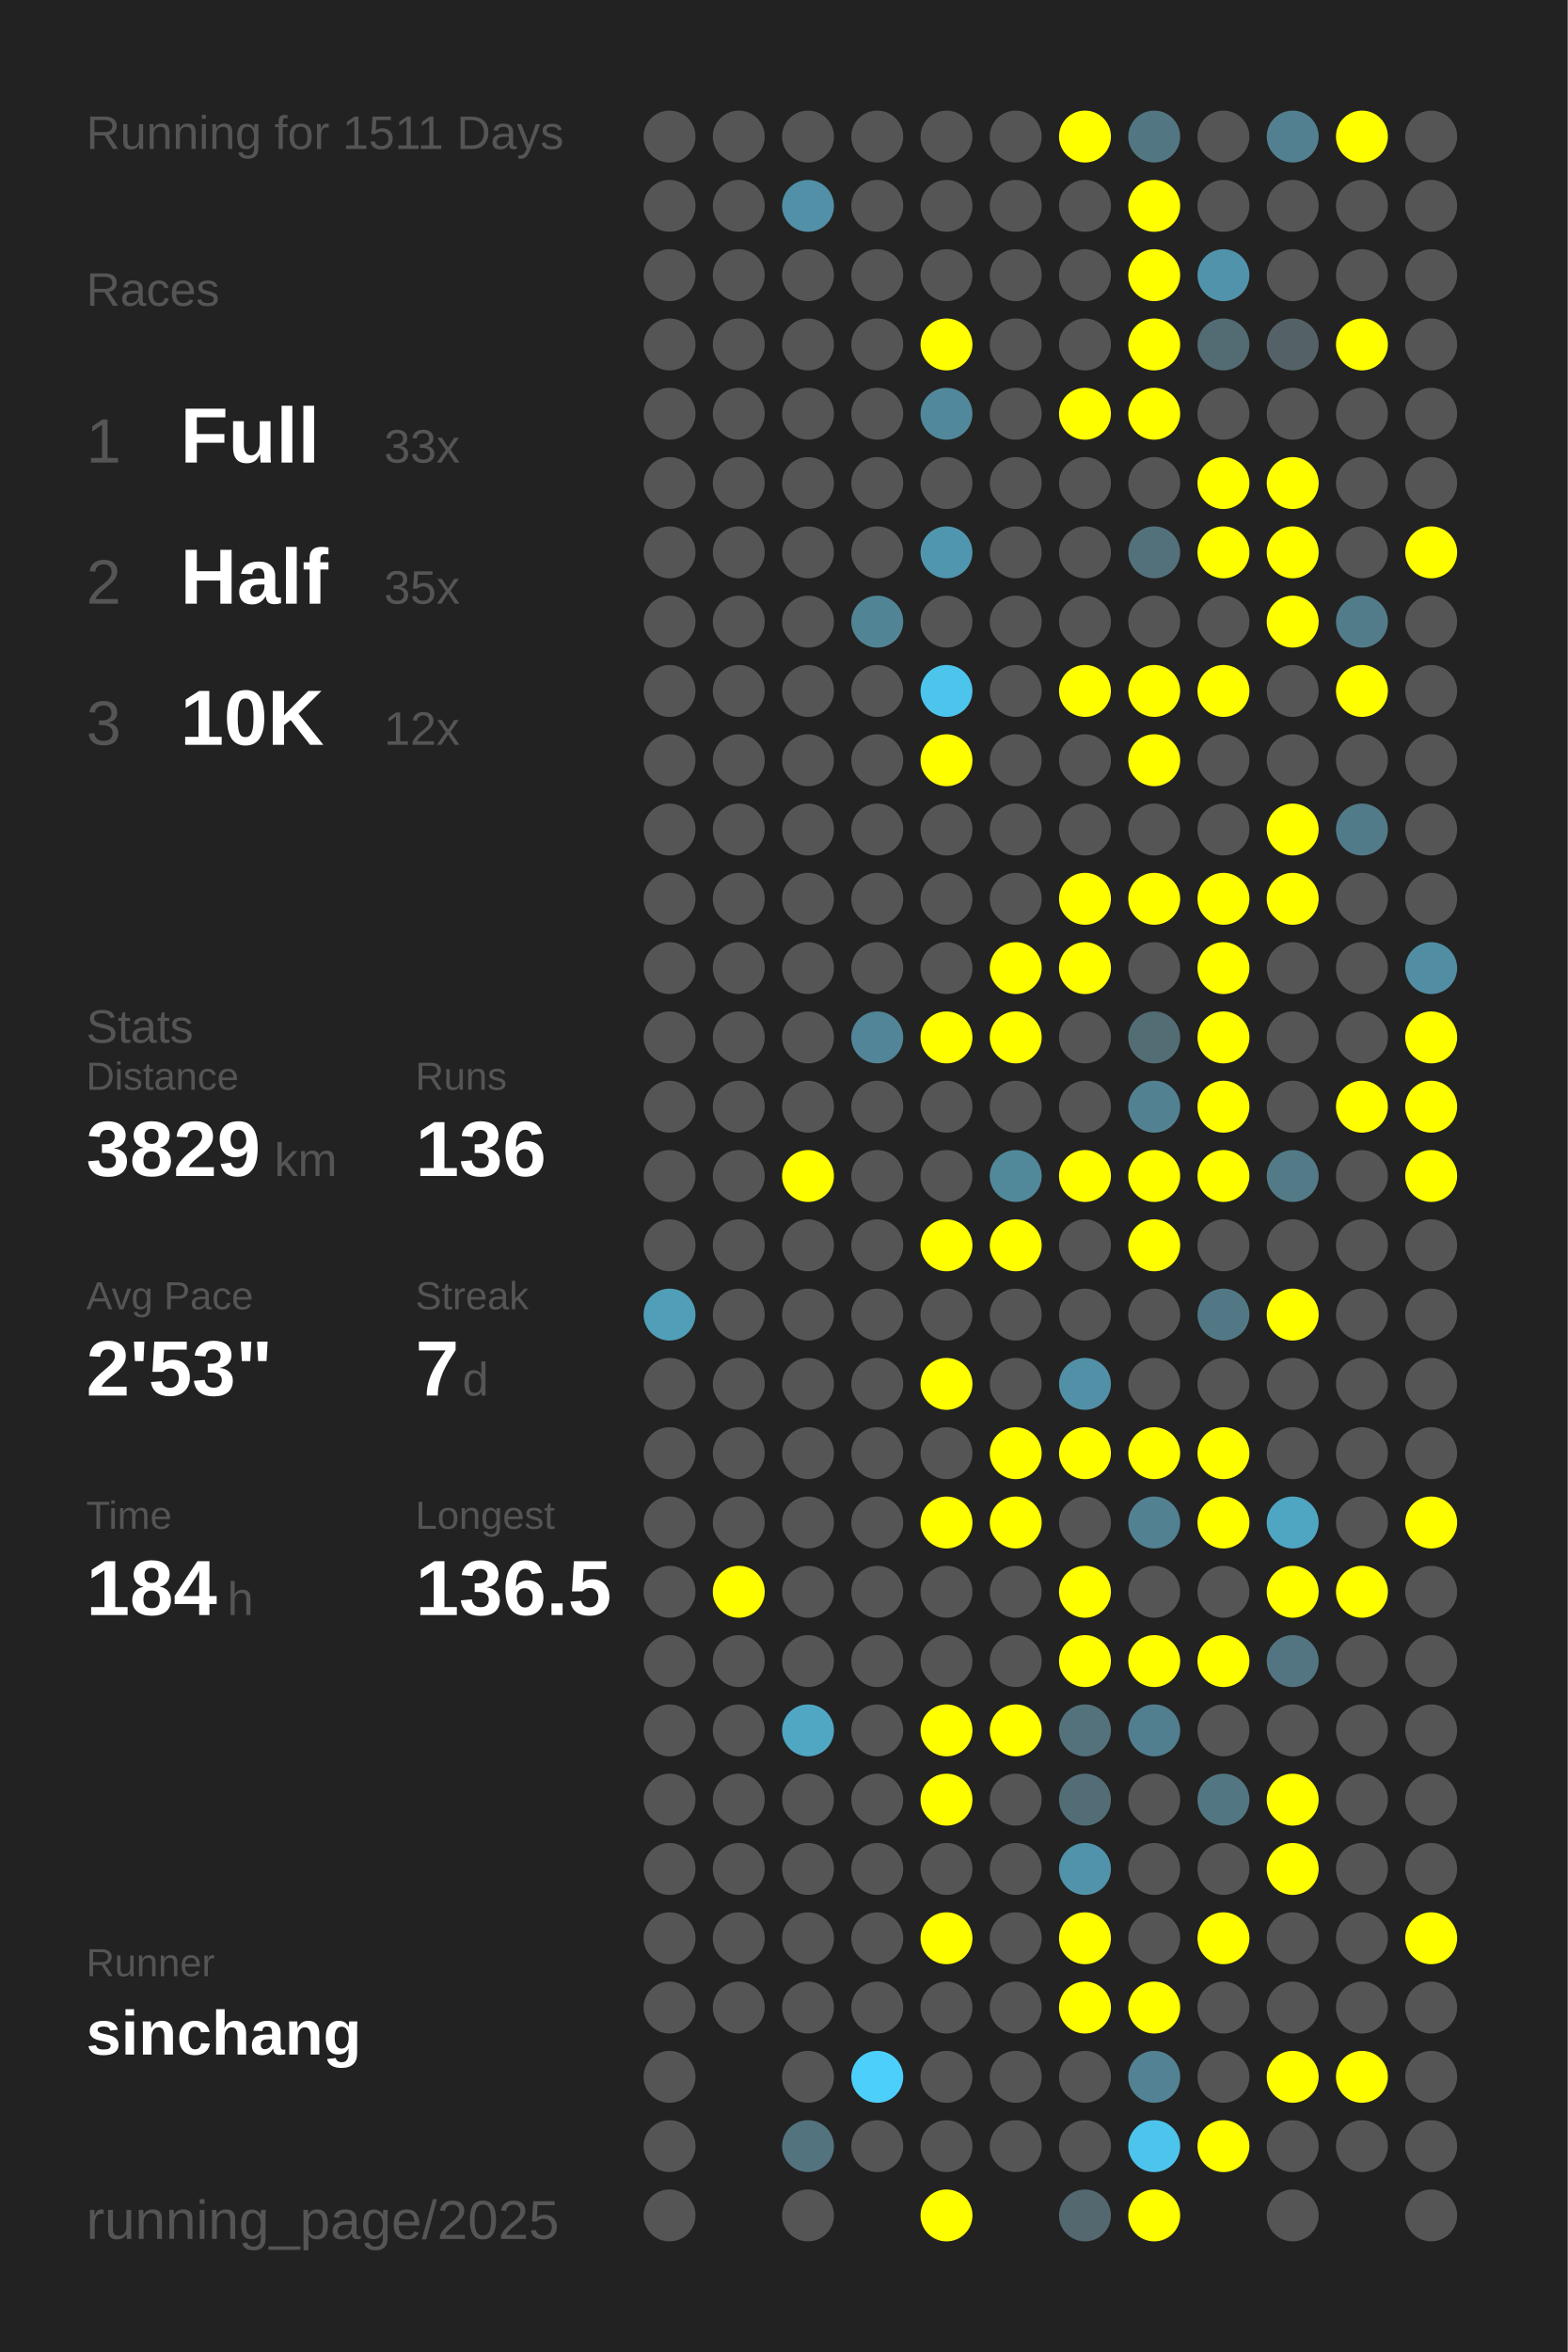
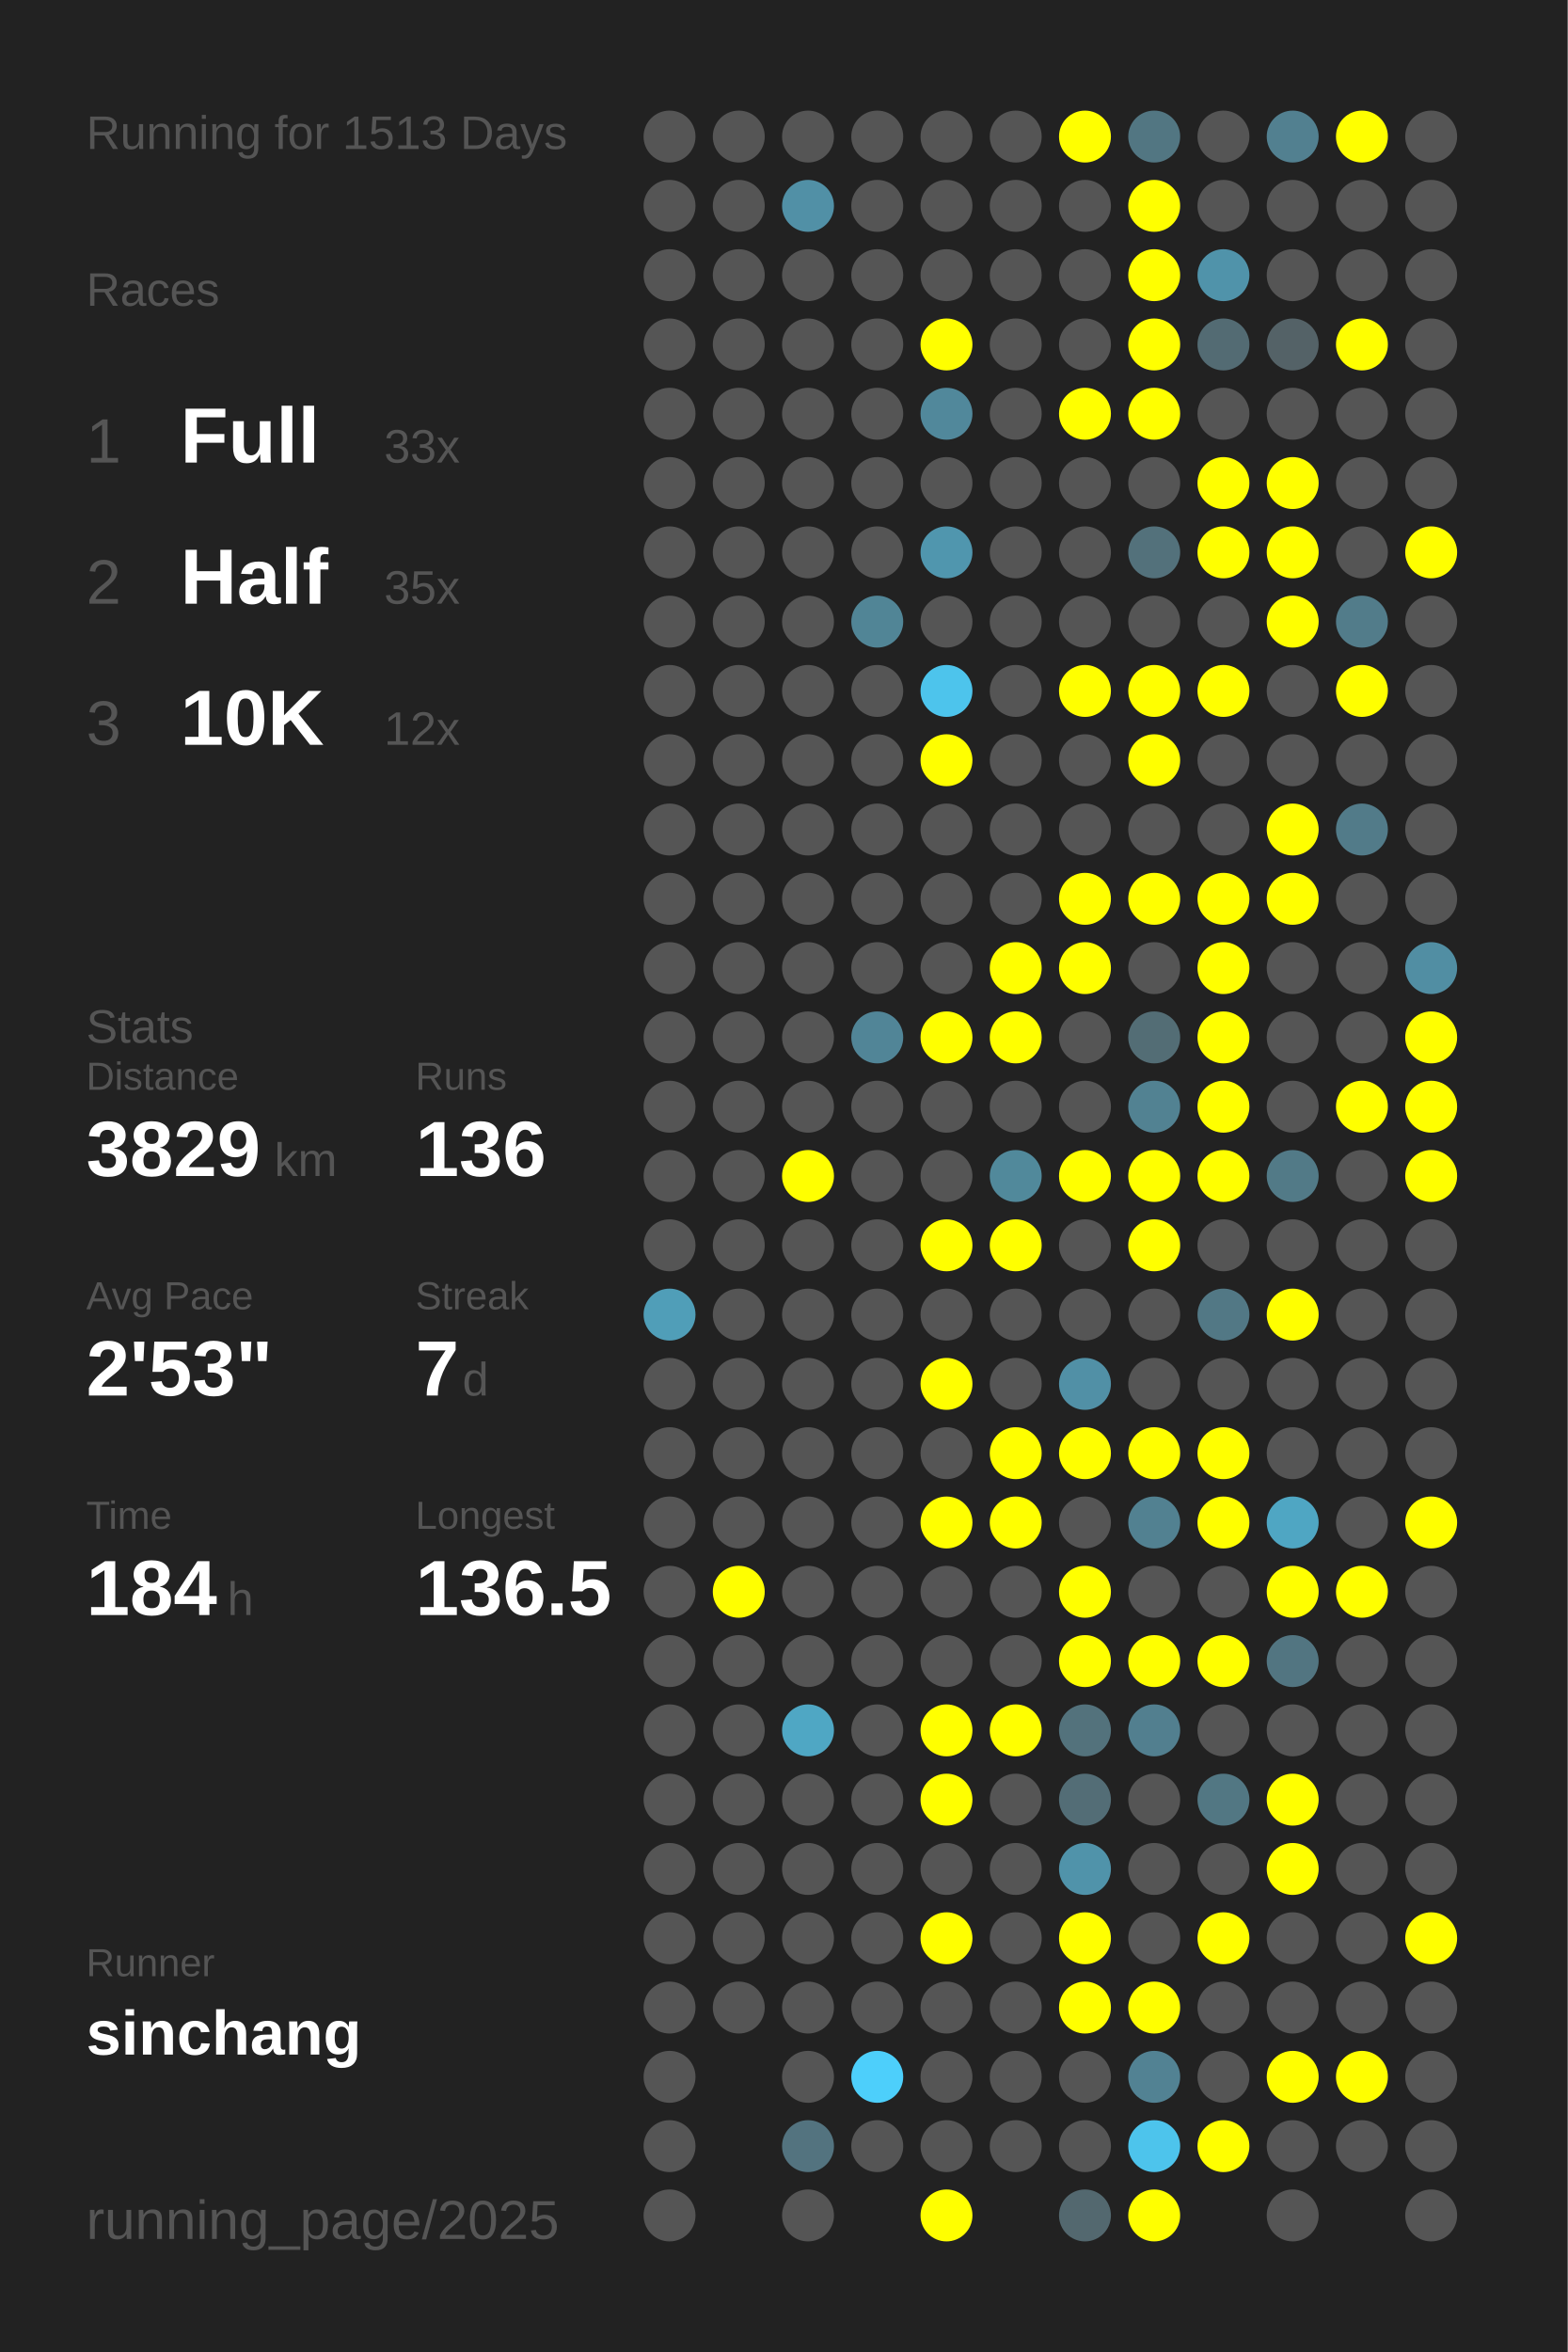
<svg xmlns="http://www.w3.org/2000/svg" baseProfile="full" height="300mm" version="1.1" viewBox="0,0,200,300" width="200mm">
  <defs />
  <rect fill="#222222" height="300" width="200" x="0" y="0" />
-   <text fill="#555555" style="font-size:6px; font-family:Arial;" x="11" y="19">Running for 1511 Days</text>
+   <text fill="#555555" style="font-size:6px; font-family:Arial;" x="11" y="19">Running for 1513 Days</text>
  <text fill="#555555" style="font-size:6px; font-family:Arial;" x="11" y="39">Races</text>
  <text fill="#555555" style="font-size:8px; font-family:Arial;" x="11" y="59">1</text>
  <text fill="#FFFFFF" style="font-size:10px; font-family:Arial; font-weight:bold;" x="23" y="59">Full</text>
  <text fill="#555555" style="font-size:6px; font-family:Arial;" x="49" y="59">33x</text>
  <text fill="#555555" style="font-size:8px; font-family:Arial;" x="11" y="77">2</text>
  <text fill="#FFFFFF" style="font-size:10px; font-family:Arial; font-weight:bold;" x="23" y="77">Half</text>
  <text fill="#555555" style="font-size:6px; font-family:Arial;" x="49" y="77">35x</text>
  <text fill="#555555" style="font-size:8px; font-family:Arial;" x="11" y="95">3</text>
  <text fill="#FFFFFF" style="font-size:10px; font-family:Arial; font-weight:bold;" x="23" y="95">10K</text>
  <text fill="#555555" style="font-size:6px; font-family:Arial;" x="49" y="95">12x</text>
  <text fill="#555555" style="font-size:6px; font-family:Arial;" x="11" y="133">Stats</text>
  <text fill="#555555" style="font-size:5px; font-family:Arial;" x="11" y="139">Distance</text>
  <text fill="#FFFFFF" style="font-size:10px; font-family:Arial; font-weight:bold;" x="11" y="150">3829</text>
  <text fill="#555555" style="font-size:6px; font-family:Arial;" x="35" y="150">km</text>
  <text fill="#555555" style="font-size:5px; font-family:Arial;" x="53" y="139">Runs</text>
  <text fill="#FFFFFF" style="font-size:10px; font-family:Arial; font-weight:bold;" x="53" y="150">136</text>
  <text fill="#555555" style="font-size:5px; font-family:Arial;" x="11" y="167">Avg Pace</text>
  <text fill="#FFFFFF" style="font-size:10px; font-family:Arial; font-weight:bold;" x="11" y="178">2'53"</text>
  <text fill="#555555" style="font-size:5px; font-family:Arial;" x="53" y="167">Streak</text>
  <text fill="#FFFFFF" style="font-size:10px; font-family:Arial; font-weight:bold;" x="53" y="178">7</text>
  <text fill="#555555" style="font-size:6px; font-family:Arial;" x="59" y="178">d</text>
  <text fill="#555555" style="font-size:5px; font-family:Arial;" x="11" y="195">Time</text>
  <text fill="#FFFFFF" style="font-size:10px; font-family:Arial; font-weight:bold;" x="11" y="206">184</text>
  <text fill="#555555" style="font-size:6px; font-family:Arial;" x="29" y="206">h</text>
  <text fill="#555555" style="font-size:5px; font-family:Arial;" x="53" y="195">Longest</text>
  <text fill="#FFFFFF" style="font-size:10px; font-family:Arial; font-weight:bold;" x="53" y="206">136.5</text>
  <text fill="#555555" style="font-size:5px; font-family:Arial;" x="11" y="252.065">Runner</text>
  <text fill="#FFFFFF" style="font-size:8px; font-family:Arial; font-weight:bold;" x="11" y="262.065">sinchang</text>
  <text fill="#555555" style="font-size:7px; font-family:Arial;" x="11" y="285.581">running_page/2025</text>
  <circle cx="85.417" cy="17.419" fill="#555555" r="3.312" />
  <circle cx="85.417" cy="26.258" fill="#555555" r="3.312" />
  <circle cx="85.417" cy="35.097" fill="#555555" r="3.312" />
  <circle cx="85.417" cy="43.935" fill="#555555" r="3.312" />
  <circle cx="85.417" cy="52.774" fill="#555555" r="3.312" />
  <circle cx="85.417" cy="61.613" fill="#555555" r="3.312" />
  <circle cx="85.417" cy="70.452" fill="#555555" r="3.312" />
  <circle cx="85.417" cy="79.29" fill="#555555" r="3.312" />
  <circle cx="85.417" cy="88.129" fill="#555555" r="3.312" />
  <circle cx="85.417" cy="96.968" fill="#555555" r="3.312" />
  <circle cx="85.417" cy="105.806" fill="#555555" r="3.312" />
  <circle cx="85.417" cy="114.645" fill="#555555" r="3.312" />
  <circle cx="85.417" cy="123.484" fill="#555555" r="3.312" />
  <circle cx="85.417" cy="132.323" fill="#555555" r="3.312" />
  <circle cx="85.417" cy="141.161" fill="#555555" r="3.312" />
  <circle cx="85.417" cy="150" fill="#555555" r="3.312" />
  <circle cx="85.417" cy="158.839" fill="#555555" r="3.312" />
  <circle cx="85.417" cy="167.677" fill="#509eb8" r="3.312" />
  <circle cx="85.417" cy="176.516" fill="#555555" r="3.312" />
  <circle cx="85.417" cy="185.355" fill="#555555" r="3.312" />
  <circle cx="85.417" cy="194.194" fill="#555555" r="3.312" />
  <circle cx="85.417" cy="203.032" fill="#555555" r="3.312" />
  <circle cx="85.417" cy="211.871" fill="#555555" r="3.312" />
  <circle cx="85.417" cy="220.71" fill="#555555" r="3.312" />
  <circle cx="85.417" cy="229.548" fill="#555555" r="3.312" />
  <circle cx="85.417" cy="238.387" fill="#555555" r="3.312" />
  <circle cx="85.417" cy="247.226" fill="#555555" r="3.312" />
  <circle cx="85.417" cy="256.065" fill="#555555" r="3.312" />
  <circle cx="85.417" cy="264.903" fill="#555555" r="3.312" />
  <circle cx="85.417" cy="273.742" fill="#555555" r="3.312" />
  <circle cx="85.417" cy="282.581" fill="#555555" r="3.312" />
  <circle cx="94.25" cy="17.419" fill="#555555" r="3.312" />
  <circle cx="94.25" cy="26.258" fill="#555555" r="3.312" />
  <circle cx="94.25" cy="35.097" fill="#555555" r="3.312" />
  <circle cx="94.25" cy="43.935" fill="#555555" r="3.312" />
  <circle cx="94.25" cy="52.774" fill="#555555" r="3.312" />
  <circle cx="94.25" cy="61.613" fill="#555555" r="3.312" />
  <circle cx="94.25" cy="70.452" fill="#555555" r="3.312" />
  <circle cx="94.25" cy="79.29" fill="#555555" r="3.312" />
  <circle cx="94.25" cy="88.129" fill="#555555" r="3.312" />
  <circle cx="94.25" cy="96.968" fill="#555555" r="3.312" />
  <circle cx="94.25" cy="105.806" fill="#555555" r="3.312" />
  <circle cx="94.25" cy="114.645" fill="#555555" r="3.312" />
  <circle cx="94.25" cy="123.484" fill="#555555" r="3.312" />
  <circle cx="94.25" cy="132.323" fill="#555555" r="3.312" />
  <circle cx="94.25" cy="141.161" fill="#555555" r="3.312" />
  <circle cx="94.25" cy="150" fill="#555555" r="3.312" />
  <circle cx="94.25" cy="158.839" fill="#555555" r="3.312" />
  <circle cx="94.25" cy="167.677" fill="#555555" r="3.312" />
  <circle cx="94.25" cy="176.516" fill="#555555" r="3.312" />
  <circle cx="94.25" cy="185.355" fill="#555555" r="3.312" />
  <circle cx="94.25" cy="194.194" fill="#555555" r="3.312" />
  <circle cx="94.25" cy="203.032" fill="#FFFF00" r="3.312" />
  <circle cx="94.25" cy="211.871" fill="#555555" r="3.312" />
  <circle cx="94.25" cy="220.71" fill="#555555" r="3.312" />
  <circle cx="94.25" cy="229.548" fill="#555555" r="3.312" />
  <circle cx="94.25" cy="238.387" fill="#555555" r="3.312" />
  <circle cx="94.25" cy="247.226" fill="#555555" r="3.312" />
  <circle cx="94.25" cy="256.065" fill="#555555" r="3.312" />
  <circle cx="103.083" cy="17.419" fill="#555555" r="3.312" />
  <circle cx="103.083" cy="26.258" fill="#5190a6" r="3.312" />
  <circle cx="103.083" cy="35.097" fill="#555555" r="3.312" />
  <circle cx="103.083" cy="43.935" fill="#555555" r="3.312" />
  <circle cx="103.083" cy="52.774" fill="#555555" r="3.312" />
  <circle cx="103.083" cy="61.613" fill="#555555" r="3.312" />
  <circle cx="103.083" cy="70.452" fill="#555555" r="3.312" />
  <circle cx="103.083" cy="79.29" fill="#555555" r="3.312" />
  <circle cx="103.083" cy="88.129" fill="#555555" r="3.312" />
  <circle cx="103.083" cy="96.968" fill="#555555" r="3.312" />
  <circle cx="103.083" cy="105.806" fill="#555555" r="3.312" />
  <circle cx="103.083" cy="114.645" fill="#555555" r="3.312" />
  <circle cx="103.083" cy="123.484" fill="#555555" r="3.312" />
  <circle cx="103.083" cy="132.323" fill="#555555" r="3.312" />
  <circle cx="103.083" cy="141.161" fill="#555555" r="3.312" />
  <circle cx="103.083" cy="150" fill="#FFFF00" r="3.312" />
  <circle cx="103.083" cy="158.839" fill="#555555" r="3.312" />
  <circle cx="103.083" cy="167.677" fill="#555555" r="3.312" />
  <circle cx="103.083" cy="176.516" fill="#555555" r="3.312" />
  <circle cx="103.083" cy="185.355" fill="#555555" r="3.312" />
  <circle cx="103.083" cy="194.194" fill="#555555" r="3.312" />
  <circle cx="103.083" cy="203.032" fill="#555555" r="3.312" />
  <circle cx="103.083" cy="211.871" fill="#555555" r="3.312" />
  <circle cx="103.083" cy="220.71" fill="#4fa7c4" r="3.312" />
  <circle cx="103.083" cy="229.548" fill="#555555" r="3.312" />
  <circle cx="103.083" cy="238.387" fill="#555555" r="3.312" />
  <circle cx="103.083" cy="247.226" fill="#555555" r="3.312" />
  <circle cx="103.083" cy="256.065" fill="#555555" r="3.312" />
  <circle cx="103.083" cy="264.903" fill="#555555" r="3.312" />
  <circle cx="103.083" cy="273.742" fill="#53737f" r="3.312" />
  <circle cx="103.083" cy="282.581" fill="#555555" r="3.312" />
  <circle cx="111.917" cy="17.419" fill="#555555" r="3.312" />
  <circle cx="111.917" cy="26.258" fill="#555555" r="3.312" />
  <circle cx="111.917" cy="35.097" fill="#555555" r="3.312" />
  <circle cx="111.917" cy="43.935" fill="#555555" r="3.312" />
  <circle cx="111.917" cy="52.774" fill="#555555" r="3.312" />
  <circle cx="111.917" cy="61.613" fill="#555555" r="3.312" />
  <circle cx="111.917" cy="70.452" fill="#555555" r="3.312" />
  <circle cx="111.917" cy="79.29" fill="#518596" r="3.312" />
  <circle cx="111.917" cy="88.129" fill="#555555" r="3.312" />
  <circle cx="111.917" cy="96.968" fill="#555555" r="3.312" />
  <circle cx="111.917" cy="105.806" fill="#555555" r="3.312" />
  <circle cx="111.917" cy="114.645" fill="#555555" r="3.312" />
  <circle cx="111.917" cy="123.484" fill="#555555" r="3.312" />
  <circle cx="111.917" cy="132.323" fill="#518597" r="3.312" />
  <circle cx="111.917" cy="141.161" fill="#555555" r="3.312" />
  <circle cx="111.917" cy="150" fill="#555555" r="3.312" />
  <circle cx="111.917" cy="158.839" fill="#555555" r="3.312" />
  <circle cx="111.917" cy="167.677" fill="#555555" r="3.312" />
  <circle cx="111.917" cy="176.516" fill="#555555" r="3.312" />
  <circle cx="111.917" cy="185.355" fill="#555555" r="3.312" />
  <circle cx="111.917" cy="194.194" fill="#555555" r="3.312" />
  <circle cx="111.917" cy="203.032" fill="#555555" r="3.312" />
  <circle cx="111.917" cy="211.871" fill="#555555" r="3.312" />
  <circle cx="111.917" cy="220.71" fill="#555555" r="3.312" />
  <circle cx="111.917" cy="229.548" fill="#555555" r="3.312" />
  <circle cx="111.917" cy="238.387" fill="#555555" r="3.312" />
  <circle cx="111.917" cy="247.226" fill="#555555" r="3.312" />
  <circle cx="111.917" cy="256.065" fill="#555555" r="3.312" />
  <circle cx="111.917" cy="264.903" fill="#4dcffb" r="3.312" />
  <circle cx="111.917" cy="273.742" fill="#555555" r="3.312" />
  <circle cx="120.75" cy="17.419" fill="#555555" r="3.312" />
  <circle cx="120.75" cy="26.258" fill="#555555" r="3.312" />
  <circle cx="120.75" cy="35.097" fill="#555555" r="3.312" />
  <circle cx="120.75" cy="43.935" fill="#FFFF00" r="3.312" />
  <circle cx="120.75" cy="52.774" fill="#51889b" r="3.312" />
  <circle cx="120.75" cy="61.613" fill="#555555" r="3.312" />
  <circle cx="120.75" cy="70.452" fill="#5096ae" r="3.312" />
  <circle cx="120.75" cy="79.29" fill="#555555" r="3.312" />
  <circle cx="120.75" cy="88.129" fill="#4dc4ec" r="3.312" />
  <circle cx="120.75" cy="96.968" fill="#FFFF00" r="3.312" />
  <circle cx="120.75" cy="105.806" fill="#555555" r="3.312" />
  <circle cx="120.75" cy="114.645" fill="#555555" r="3.312" />
  <circle cx="120.75" cy="123.484" fill="#555555" r="3.312" />
  <circle cx="120.75" cy="132.323" fill="#FFFF00" r="3.312" />
  <circle cx="120.75" cy="141.161" fill="#555555" r="3.312" />
  <circle cx="120.75" cy="150" fill="#555555" r="3.312" />
  <circle cx="120.75" cy="158.839" fill="#FFFF00" r="3.312" />
  <circle cx="120.75" cy="167.677" fill="#555555" r="3.312" />
  <circle cx="120.75" cy="176.516" fill="#FFFF00" r="3.312" />
  <circle cx="120.75" cy="185.355" fill="#555555" r="3.312" />
  <circle cx="120.75" cy="194.194" fill="#FFFF00" r="3.312" />
  <circle cx="120.75" cy="203.032" fill="#555555" r="3.312" />
  <circle cx="120.75" cy="211.871" fill="#555555" r="3.312" />
  <circle cx="120.75" cy="220.71" fill="#FFFF00" r="3.312" />
  <circle cx="120.75" cy="229.548" fill="#FFFF00" r="3.312" />
  <circle cx="120.75" cy="238.387" fill="#555555" r="3.312" />
  <circle cx="120.75" cy="247.226" fill="#FFFF00" r="3.312" />
  <circle cx="120.75" cy="256.065" fill="#555555" r="3.312" />
  <circle cx="120.75" cy="264.903" fill="#555555" r="3.312" />
  <circle cx="120.75" cy="273.742" fill="#555555" r="3.312" />
  <circle cx="120.75" cy="282.581" fill="#FFFF00" r="3.312" />
  <circle cx="129.583" cy="17.419" fill="#555555" r="3.312" />
  <circle cx="129.583" cy="26.258" fill="#555555" r="3.312" />
  <circle cx="129.583" cy="35.097" fill="#555555" r="3.312" />
  <circle cx="129.583" cy="43.935" fill="#555555" r="3.312" />
  <circle cx="129.583" cy="52.774" fill="#555555" r="3.312" />
  <circle cx="129.583" cy="61.613" fill="#555555" r="3.312" />
  <circle cx="129.583" cy="70.452" fill="#555555" r="3.312" />
  <circle cx="129.583" cy="79.29" fill="#555555" r="3.312" />
  <circle cx="129.583" cy="88.129" fill="#555555" r="3.312" />
  <circle cx="129.583" cy="96.968" fill="#555555" r="3.312" />
  <circle cx="129.583" cy="105.806" fill="#555555" r="3.312" />
  <circle cx="129.583" cy="114.645" fill="#555555" r="3.312" />
  <circle cx="129.583" cy="123.484" fill="#FFFF00" r="3.312" />
  <circle cx="129.583" cy="132.323" fill="#FFFF00" r="3.312" />
  <circle cx="129.583" cy="141.161" fill="#555555" r="3.312" />
  <circle cx="129.583" cy="150" fill="#51899b" r="3.312" />
  <circle cx="129.583" cy="158.839" fill="#FFFF00" r="3.312" />
  <circle cx="129.583" cy="167.677" fill="#555555" r="3.312" />
  <circle cx="129.583" cy="176.516" fill="#555555" r="3.312" />
  <circle cx="129.583" cy="185.355" fill="#FFFF00" r="3.312" />
  <circle cx="129.583" cy="194.194" fill="#FFFF00" r="3.312" />
  <circle cx="129.583" cy="203.032" fill="#555555" r="3.312" />
  <circle cx="129.583" cy="211.871" fill="#555555" r="3.312" />
  <circle cx="129.583" cy="220.71" fill="#FFFF00" r="3.312" />
  <circle cx="129.583" cy="229.548" fill="#555555" r="3.312" />
  <circle cx="129.583" cy="238.387" fill="#555555" r="3.312" />
  <circle cx="129.583" cy="247.226" fill="#555555" r="3.312" />
  <circle cx="129.583" cy="256.065" fill="#555555" r="3.312" />
  <circle cx="129.583" cy="264.903" fill="#555555" r="3.312" />
  <circle cx="129.583" cy="273.742" fill="#555555" r="3.312" />
  <circle cx="138.417" cy="17.419" fill="#FFFF00" r="3.312" />
  <circle cx="138.417" cy="26.258" fill="#555555" r="3.312" />
  <circle cx="138.417" cy="35.097" fill="#555555" r="3.312" />
  <circle cx="138.417" cy="43.935" fill="#555555" r="3.312" />
  <circle cx="138.417" cy="52.774" fill="#FFFF00" r="3.312" />
  <circle cx="138.417" cy="61.613" fill="#555555" r="3.312" />
  <circle cx="138.417" cy="70.452" fill="#555555" r="3.312" />
  <circle cx="138.417" cy="79.29" fill="#555555" r="3.312" />
  <circle cx="138.417" cy="88.129" fill="#FFFF00" r="3.312" />
  <circle cx="138.417" cy="96.968" fill="#555555" r="3.312" />
  <circle cx="138.417" cy="105.806" fill="#555555" r="3.312" />
  <circle cx="138.417" cy="114.645" fill="#FFFF00" r="3.312" />
  <circle cx="138.417" cy="123.484" fill="#FFFF00" r="3.312" />
  <circle cx="138.417" cy="132.323" fill="#555555" r="3.312" />
  <circle cx="138.417" cy="141.161" fill="#555555" r="3.312" />
  <circle cx="138.417" cy="150" fill="#FFFF00" r="3.312" />
  <circle cx="138.417" cy="158.839" fill="#555555" r="3.312" />
  <circle cx="138.417" cy="167.677" fill="#555555" r="3.312" />
  <circle cx="138.417" cy="176.516" fill="#5190a6" r="3.312" />
  <circle cx="138.417" cy="185.355" fill="#FFFF00" r="3.312" />
  <circle cx="138.417" cy="194.194" fill="#555555" r="3.312" />
  <circle cx="138.417" cy="203.032" fill="#FFFF00" r="3.312" />
  <circle cx="138.417" cy="211.871" fill="#FFFF00" r="3.312" />
  <circle cx="138.417" cy="220.71" fill="#53727c" r="3.312" />
  <circle cx="138.417" cy="229.548" fill="#536d76" r="3.312" />
  <circle cx="138.417" cy="238.387" fill="#5093aa" r="3.312" />
  <circle cx="138.417" cy="247.226" fill="#FFFF00" r="3.312" />
  <circle cx="138.417" cy="256.065" fill="#FFFF00" r="3.312" />
  <circle cx="138.417" cy="264.903" fill="#555555" r="3.312" />
  <circle cx="138.417" cy="273.742" fill="#555555" r="3.312" />
  <circle cx="138.417" cy="282.581" fill="#53686f" r="3.312" />
  <circle cx="147.25" cy="17.419" fill="#527682" r="3.312" />
  <circle cx="147.25" cy="26.258" fill="#FFFF00" r="3.312" />
  <circle cx="147.25" cy="35.097" fill="#FFFF00" r="3.312" />
  <circle cx="147.25" cy="43.935" fill="#FFFF00" r="3.312" />
  <circle cx="147.25" cy="52.774" fill="#FFFF00" r="3.312" />
  <circle cx="147.25" cy="61.613" fill="#555555" r="3.312" />
  <circle cx="147.25" cy="70.452" fill="#53717b" r="3.312" />
  <circle cx="147.25" cy="79.29" fill="#555555" r="3.312" />
  <circle cx="147.25" cy="88.129" fill="#FFFF00" r="3.312" />
  <circle cx="147.25" cy="96.968" fill="#FFFF00" r="3.312" />
  <circle cx="147.25" cy="105.806" fill="#555555" r="3.312" />
  <circle cx="147.25" cy="114.645" fill="#FFFF00" r="3.312" />
  <circle cx="147.25" cy="123.484" fill="#555555" r="3.312" />
  <circle cx="147.25" cy="132.323" fill="#536d75" r="3.312" />
  <circle cx="147.25" cy="141.161" fill="#528292" r="3.312" />
  <circle cx="147.25" cy="150" fill="#FFFF00" r="3.312" />
  <circle cx="147.25" cy="158.839" fill="#FFFF00" r="3.312" />
  <circle cx="147.25" cy="167.677" fill="#555555" r="3.312" />
  <circle cx="147.25" cy="176.516" fill="#555555" r="3.312" />
  <circle cx="147.25" cy="185.355" fill="#FFFF00" r="3.312" />
  <circle cx="147.25" cy="194.194" fill="#528191" r="3.312" />
  <circle cx="147.25" cy="203.032" fill="#555555" r="3.312" />
  <circle cx="147.25" cy="211.871" fill="#FFFF00" r="3.312" />
  <circle cx="147.25" cy="220.71" fill="#527f8f" r="3.312" />
  <circle cx="147.25" cy="229.548" fill="#555555" r="3.312" />
  <circle cx="147.25" cy="238.387" fill="#555555" r="3.312" />
  <circle cx="147.25" cy="247.226" fill="#555555" r="3.312" />
  <circle cx="147.25" cy="256.065" fill="#FFFF00" r="3.312" />
  <circle cx="147.25" cy="264.903" fill="#528293" r="3.312" />
  <circle cx="147.25" cy="273.742" fill="#4dc4ec" r="3.312" />
  <circle cx="147.25" cy="282.581" fill="#FFFF00" r="3.312" />
  <circle cx="156.083" cy="17.419" fill="#555555" r="3.312" />
  <circle cx="156.083" cy="26.258" fill="#555555" r="3.312" />
  <circle cx="156.083" cy="35.097" fill="#5093aa" r="3.312" />
  <circle cx="156.083" cy="43.935" fill="#536b73" r="3.312" />
  <circle cx="156.083" cy="52.774" fill="#555555" r="3.312" />
  <circle cx="156.083" cy="61.613" fill="#FFFF00" r="3.312" />
  <circle cx="156.083" cy="70.452" fill="#FFFF00" r="3.312" />
  <circle cx="156.083" cy="79.29" fill="#555555" r="3.312" />
  <circle cx="156.083" cy="88.129" fill="#FFFF00" r="3.312" />
  <circle cx="156.083" cy="96.968" fill="#555555" r="3.312" />
  <circle cx="156.083" cy="105.806" fill="#555555" r="3.312" />
  <circle cx="156.083" cy="114.645" fill="#FFFF00" r="3.312" />
  <circle cx="156.083" cy="123.484" fill="#FFFF00" r="3.312" />
  <circle cx="156.083" cy="132.323" fill="#FFFF00" r="3.312" />
  <circle cx="156.083" cy="141.161" fill="#FFFF00" r="3.312" />
  <circle cx="156.083" cy="150" fill="#FFFF00" r="3.312" />
  <circle cx="156.083" cy="158.839" fill="#555555" r="3.312" />
  <circle cx="156.083" cy="167.677" fill="#527885" r="3.312" />
  <circle cx="156.083" cy="176.516" fill="#555555" r="3.312" />
  <circle cx="156.083" cy="185.355" fill="#FFFF00" r="3.312" />
  <circle cx="156.083" cy="194.194" fill="#FFFF00" r="3.312" />
  <circle cx="156.083" cy="203.032" fill="#555555" r="3.312" />
  <circle cx="156.083" cy="211.871" fill="#FFFF00" r="3.312" />
  <circle cx="156.083" cy="220.71" fill="#555555" r="3.312" />
  <circle cx="156.083" cy="229.548" fill="#527783" r="3.312" />
  <circle cx="156.083" cy="238.387" fill="#555555" r="3.312" />
  <circle cx="156.083" cy="247.226" fill="#FFFF00" r="3.312" />
  <circle cx="156.083" cy="256.065" fill="#555555" r="3.312" />
  <circle cx="156.083" cy="264.903" fill="#555555" r="3.312" />
  <circle cx="156.083" cy="273.742" fill="#FFFF00" r="3.312" />
  <circle cx="164.917" cy="17.419" fill="#528090" r="3.312" />
  <circle cx="164.917" cy="26.258" fill="#555555" r="3.312" />
  <circle cx="164.917" cy="35.097" fill="#555555" r="3.312" />
  <circle cx="164.917" cy="43.935" fill="#546267" r="3.312" />
  <circle cx="164.917" cy="52.774" fill="#555555" r="3.312" />
  <circle cx="164.917" cy="61.613" fill="#FFFF00" r="3.312" />
  <circle cx="164.917" cy="70.452" fill="#FFFF00" r="3.312" />
  <circle cx="164.917" cy="79.29" fill="#FFFF00" r="3.312" />
  <circle cx="164.917" cy="88.129" fill="#555555" r="3.312" />
  <circle cx="164.917" cy="96.968" fill="#555555" r="3.312" />
  <circle cx="164.917" cy="105.806" fill="#FFFF00" r="3.312" />
  <circle cx="164.917" cy="114.645" fill="#FFFF00" r="3.312" />
  <circle cx="164.917" cy="123.484" fill="#555555" r="3.312" />
  <circle cx="164.917" cy="132.323" fill="#555555" r="3.312" />
  <circle cx="164.917" cy="141.161" fill="#555555" r="3.312" />
  <circle cx="164.917" cy="150" fill="#527a87" r="3.312" />
  <circle cx="164.917" cy="158.839" fill="#555555" r="3.312" />
  <circle cx="164.917" cy="167.677" fill="#FFFF00" r="3.312" />
  <circle cx="164.917" cy="176.516" fill="#555555" r="3.312" />
  <circle cx="164.917" cy="185.355" fill="#555555" r="3.312" />
  <circle cx="164.917" cy="194.194" fill="#4fa6c3" r="3.312" />
  <circle cx="164.917" cy="203.032" fill="#FFFF00" r="3.312" />
  <circle cx="164.917" cy="211.871" fill="#527581" r="3.312" />
  <circle cx="164.917" cy="220.71" fill="#555555" r="3.312" />
  <circle cx="164.917" cy="229.548" fill="#FFFF00" r="3.312" />
  <circle cx="164.917" cy="238.387" fill="#FFFF00" r="3.312" />
  <circle cx="164.917" cy="247.226" fill="#555555" r="3.312" />
  <circle cx="164.917" cy="256.065" fill="#555555" r="3.312" />
  <circle cx="164.917" cy="264.903" fill="#FFFF00" r="3.312" />
  <circle cx="164.917" cy="273.742" fill="#555555" r="3.312" />
  <circle cx="164.917" cy="282.581" fill="#555555" r="3.312" />
  <circle cx="173.75" cy="17.419" fill="#FFFF00" r="3.312" />
  <circle cx="173.75" cy="26.258" fill="#555555" r="3.312" />
  <circle cx="173.75" cy="35.097" fill="#555555" r="3.312" />
  <circle cx="173.75" cy="43.935" fill="#FFFF00" r="3.312" />
  <circle cx="173.75" cy="52.774" fill="#555555" r="3.312" />
  <circle cx="173.75" cy="61.613" fill="#555555" r="3.312" />
  <circle cx="173.75" cy="70.452" fill="#555555" r="3.312" />
  <circle cx="173.75" cy="79.29" fill="#527c8a" r="3.312" />
  <circle cx="173.75" cy="88.129" fill="#FFFF00" r="3.312" />
  <circle cx="173.75" cy="96.968" fill="#555555" r="3.312" />
  <circle cx="173.75" cy="105.806" fill="#527b89" r="3.312" />
  <circle cx="173.75" cy="114.645" fill="#555555" r="3.312" />
  <circle cx="173.75" cy="123.484" fill="#555555" r="3.312" />
  <circle cx="173.75" cy="132.323" fill="#555555" r="3.312" />
  <circle cx="173.75" cy="141.161" fill="#FFFF00" r="3.312" />
  <circle cx="173.75" cy="150" fill="#555555" r="3.312" />
  <circle cx="173.75" cy="158.839" fill="#555555" r="3.312" />
  <circle cx="173.75" cy="167.677" fill="#555555" r="3.312" />
  <circle cx="173.75" cy="176.516" fill="#555555" r="3.312" />
  <circle cx="173.75" cy="185.355" fill="#555555" r="3.312" />
  <circle cx="173.75" cy="194.194" fill="#555555" r="3.312" />
  <circle cx="173.75" cy="203.032" fill="#FFFF00" r="3.312" />
  <circle cx="173.75" cy="211.871" fill="#555555" r="3.312" />
  <circle cx="173.75" cy="220.71" fill="#555555" r="3.312" />
  <circle cx="173.75" cy="229.548" fill="#555555" r="3.312" />
  <circle cx="173.75" cy="238.387" fill="#555555" r="3.312" />
  <circle cx="173.75" cy="247.226" fill="#555555" r="3.312" />
  <circle cx="173.75" cy="256.065" fill="#555555" r="3.312" />
  <circle cx="173.75" cy="264.903" fill="#FFFF00" r="3.312" />
  <circle cx="173.75" cy="273.742" fill="#555555" r="3.312" />
  <circle cx="182.583" cy="17.419" fill="#555555" r="3.312" />
  <circle cx="182.583" cy="26.258" fill="#555555" r="3.312" />
  <circle cx="182.583" cy="35.097" fill="#555555" r="3.312" />
  <circle cx="182.583" cy="43.935" fill="#555555" r="3.312" />
  <circle cx="182.583" cy="52.774" fill="#555555" r="3.312" />
  <circle cx="182.583" cy="61.613" fill="#555555" r="3.312" />
  <circle cx="182.583" cy="70.452" fill="#FFFF00" r="3.312" />
  <circle cx="182.583" cy="79.29" fill="#555555" r="3.312" />
  <circle cx="182.583" cy="88.129" fill="#555555" r="3.312" />
  <circle cx="182.583" cy="96.968" fill="#555555" r="3.312" />
  <circle cx="182.583" cy="105.806" fill="#555555" r="3.312" />
  <circle cx="182.583" cy="114.645" fill="#555555" r="3.312" />
  <circle cx="182.583" cy="123.484" fill="#518ea3" r="3.312" />
  <circle cx="182.583" cy="132.323" fill="#FFFF00" r="3.312" />
  <circle cx="182.583" cy="141.161" fill="#FFFF00" r="3.312" />
  <circle cx="182.583" cy="150" fill="#FFFF00" r="3.312" />
  <circle cx="182.583" cy="158.839" fill="#555555" r="3.312" />
  <circle cx="182.583" cy="167.677" fill="#555555" r="3.312" />
  <circle cx="182.583" cy="176.516" fill="#555555" r="3.312" />
  <circle cx="182.583" cy="185.355" fill="#555555" r="3.312" />
  <circle cx="182.583" cy="194.194" fill="#FFFF00" r="3.312" />
  <circle cx="182.583" cy="203.032" fill="#555555" r="3.312" />
  <circle cx="182.583" cy="211.871" fill="#555555" r="3.312" />
  <circle cx="182.583" cy="220.71" fill="#555555" r="3.312" />
  <circle cx="182.583" cy="229.548" fill="#555555" r="3.312" />
  <circle cx="182.583" cy="238.387" fill="#555555" r="3.312" />
  <circle cx="182.583" cy="247.226" fill="#FFFF00" r="3.312" />
  <circle cx="182.583" cy="256.065" fill="#555555" r="3.312" />
  <circle cx="182.583" cy="264.903" fill="#555555" r="3.312" />
  <circle cx="182.583" cy="273.742" fill="#555555" r="3.312" />
  <circle cx="182.583" cy="282.581" fill="#555555" r="3.312" />
</svg>
